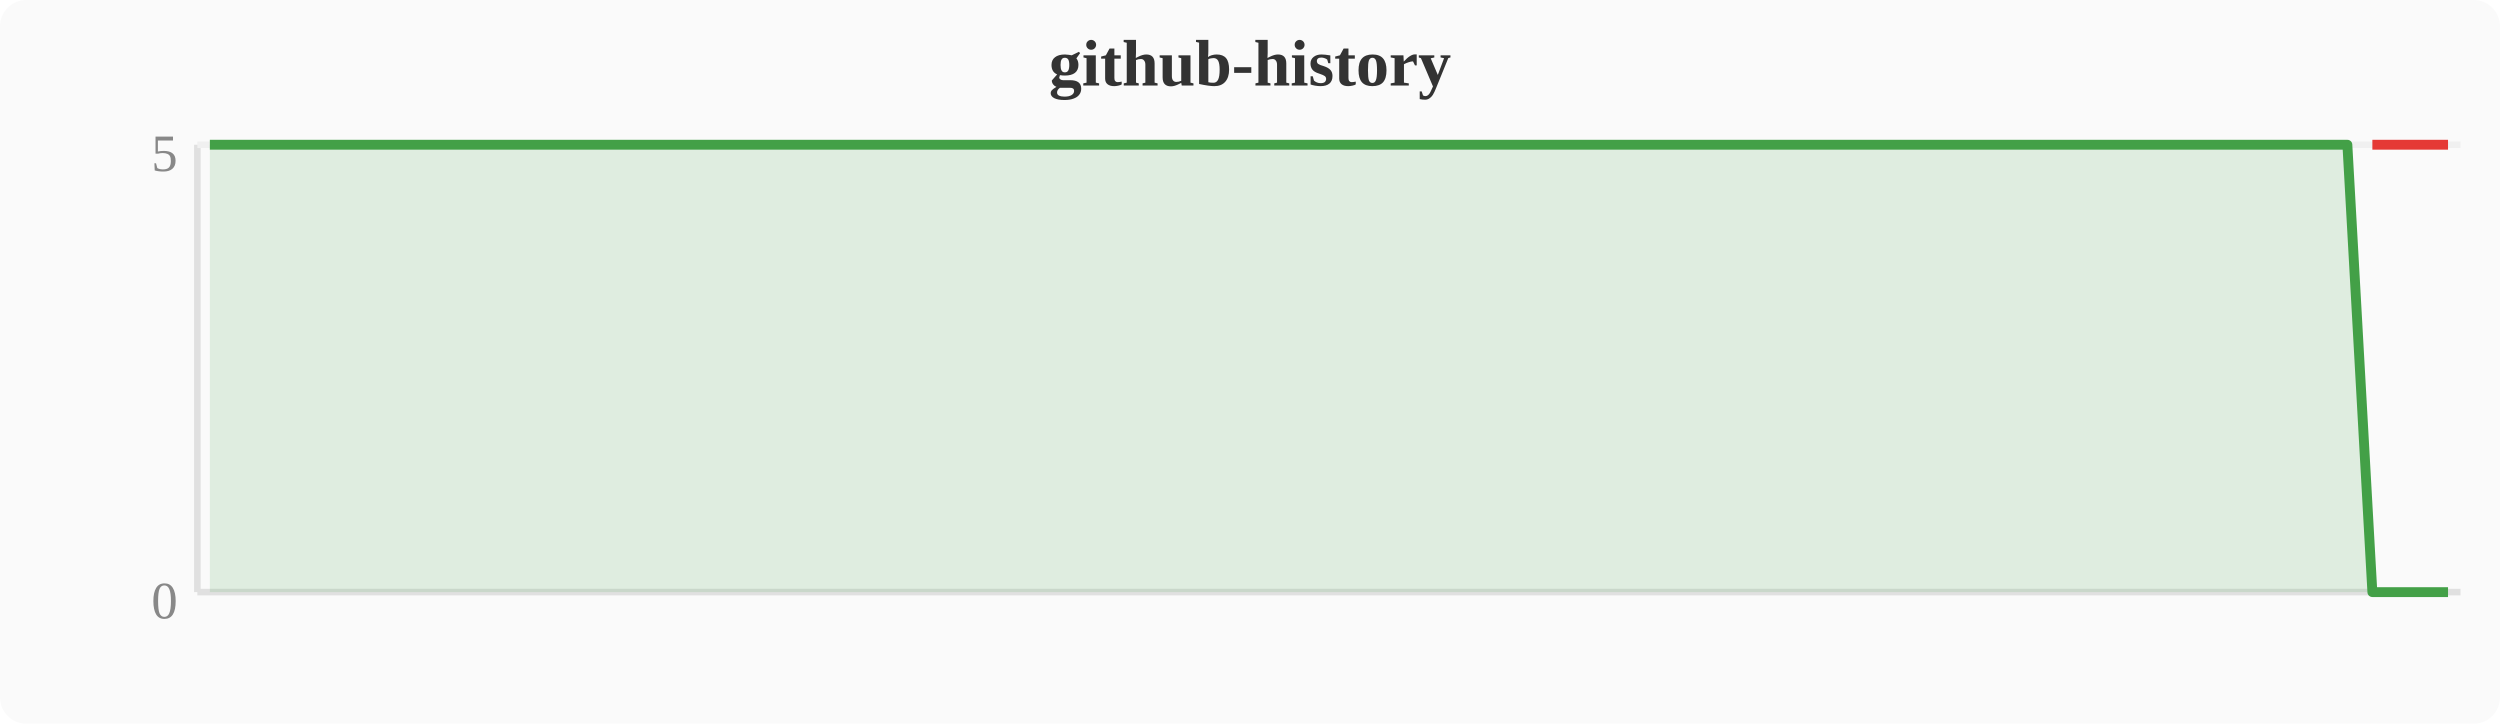
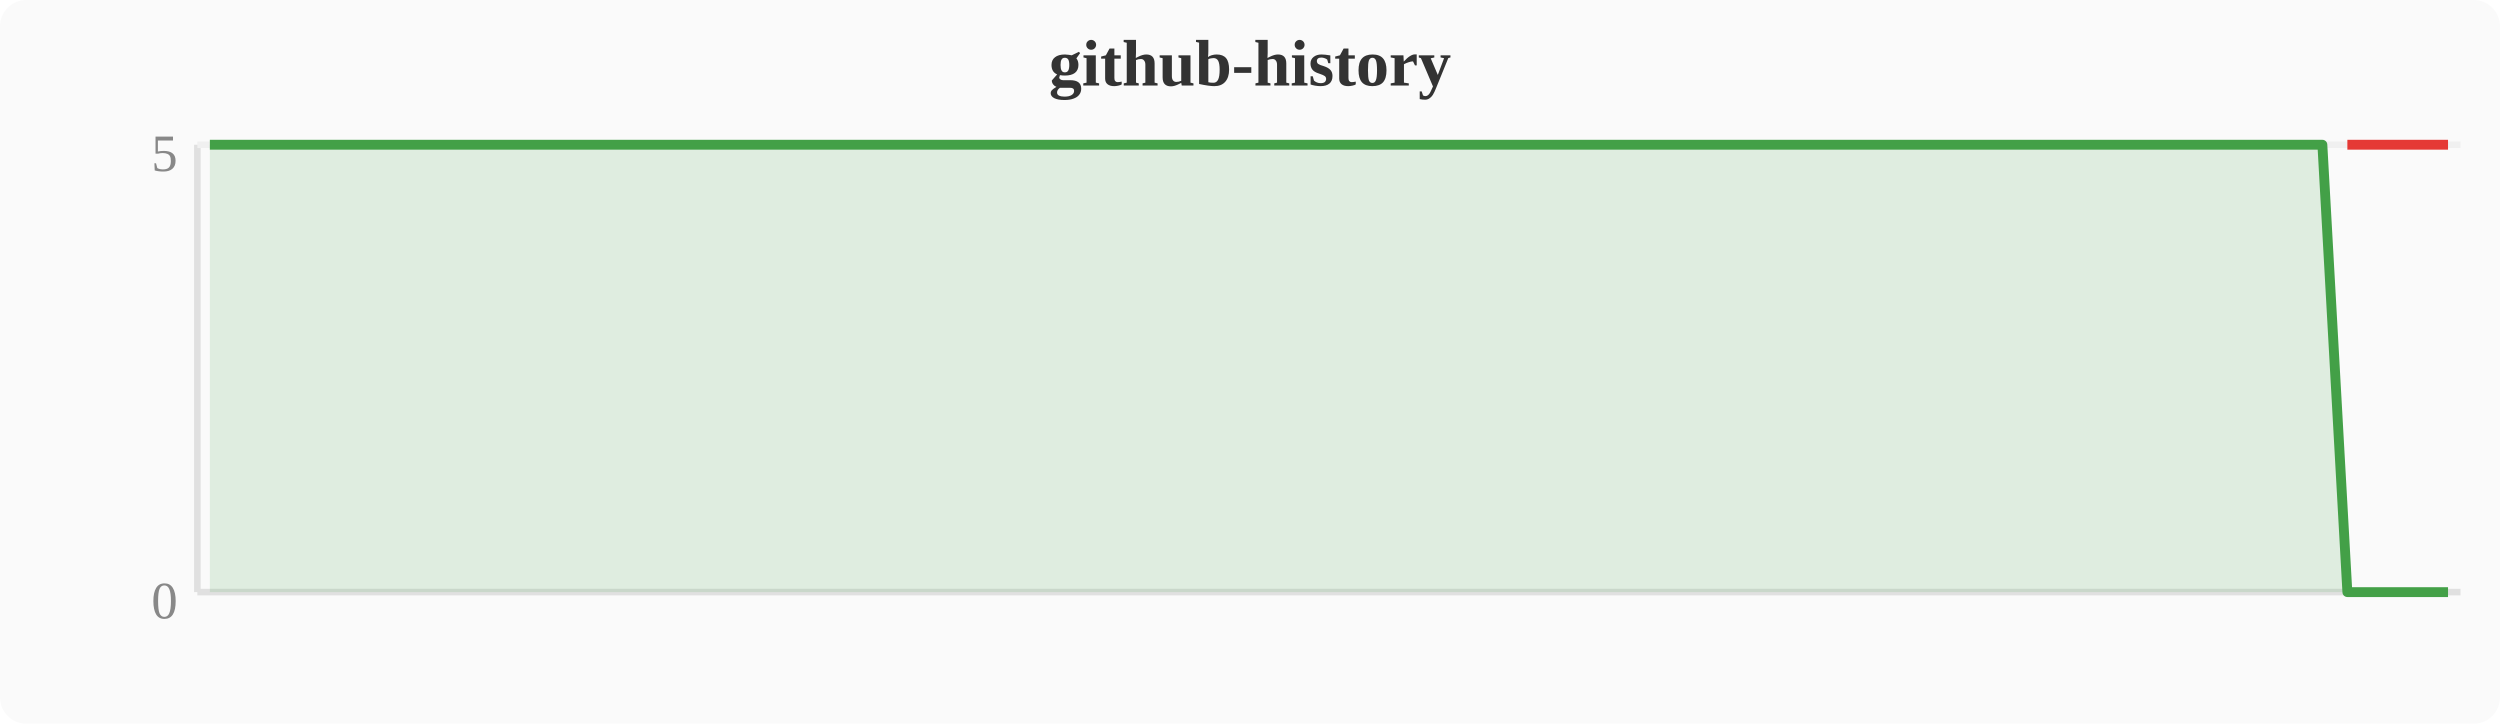
<svg xmlns="http://www.w3.org/2000/svg" width="380" height="110" viewBox="0 0 380 110">
  <rect width="380" height="110" fill="#fafafa" rx="4" />
  <text x="190" y="13" text-anchor="middle" font-size="10" font-weight="bold" fill="#333">github-history</text>
  <line x1="30" y1="22" x2="30" y2="90" stroke="#e0e0e0" stroke-width="1" />
  <line x1="30" y1="90" x2="374" y2="90" stroke="#e0e0e0" stroke-width="1" />
  <line x1="30" y1="22" x2="374" y2="22" stroke="#f0f0f0" stroke-width="1" />
  <text x="27" y="94" text-anchor="end" font-size="8" fill="#888">0</text>
  <text x="27" y="26" text-anchor="end" font-size="8" fill="#888">5</text>
-   <polygon points="31.9,22.0 35.7,22.0 39.6,22.0 43.4,22.0 47.2,22.0 51.0,22.0 54.8,22.0 58.7,22.0 62.5,22.0 66.3,22.0 70.1,22.0 74.0,22.0 77.8,22.0 81.6,22.0 85.4,22.0 89.2,22.0 93.1,22.0 96.9,22.0 100.7,22.0 104.5,22.0 108.4,22.0 112.2,22.0 116.0,22.0 119.8,22.0 123.6,22.0 127.5,22.0 131.3,22.0 135.1,22.0 138.9,22.0 142.8,22.0 146.6,22.0 150.4,22.0 154.2,22.0 158.0,22.0 161.9,22.0 165.7,22.0 169.5,22.0 173.3,22.0 177.2,22.0 181.0,22.0 184.8,22.0 188.6,22.0 192.4,22.0 196.3,22.0 200.1,22.0 203.9,22.0 207.7,22.0 211.6,22.0 215.4,22.0 219.2,22.0 223.0,22.0 226.8,22.0 230.7,22.0 234.5,22.0 238.3,22.0 242.1,22.0 246.0,22.0 249.8,22.0 253.6,22.0 257.4,22.0 261.2,22.0 265.1,22.0 268.9,22.0 272.7,22.0 276.5,22.0 280.4,22.0 284.2,22.0 288.0,22.0 291.8,22.0 295.6,22.0 299.5,22.0 303.3,22.0 307.1,22.0 310.9,22.0 314.8,22.0 318.6,22.0 322.4,22.0 326.2,22.0 330.0,22.0 333.9,22.0 337.7,22.0 341.5,22.0 345.3,22.0 349.2,22.0 353.0,22.0 356.8,22.0 360.6,90.0 364.4,90.0 368.3,90.0 372.1,90.0 372.1,90 31.9,90" fill="#43a047" opacity="0.15" />
-   <polyline points="31.9,22.0 35.7,22.0 39.6,22.0 43.4,22.0 47.2,22.0 51.0,22.0 54.8,22.0 58.7,22.0 62.5,22.0 66.3,22.0 70.1,22.0 74.0,22.0 77.8,22.0 81.6,22.0 85.4,22.0 89.2,22.0 93.1,22.0 96.9,22.0 100.7,22.0 104.5,22.0 108.4,22.0 112.2,22.0 116.0,22.0 119.8,22.0 123.6,22.0 127.5,22.0 131.3,22.0 135.1,22.0 138.9,22.0 142.8,22.0 146.6,22.0 150.4,22.0 154.2,22.0 158.0,22.0 161.9,22.0 165.7,22.0 169.5,22.0 173.3,22.0 177.2,22.0 181.0,22.0 184.8,22.0 188.6,22.0 192.4,22.0 196.3,22.0 200.1,22.0 203.9,22.0 207.7,22.0 211.6,22.0 215.4,22.0 219.2,22.0 223.0,22.0 226.8,22.0 230.7,22.0 234.5,22.0 238.3,22.0 242.1,22.0 246.0,22.0 249.8,22.0 253.6,22.0 257.4,22.0 261.2,22.0 265.1,22.0 268.9,22.0 272.7,22.0 276.5,22.0 280.4,22.0 284.2,22.0 288.0,22.0 291.8,22.0 295.6,22.0 299.5,22.0 303.3,22.0 307.1,22.0 310.9,22.0 314.8,22.0 318.6,22.0 322.4,22.0 326.2,22.0 330.0,22.0 333.9,22.0 337.7,22.0 341.5,22.0 345.3,22.0 349.2,22.0 353.0,22.0 356.8,22.0 360.6,90.0 364.4,90.0 368.3,90.0 372.1,90.0" fill="none" stroke="#43a047" stroke-width="1.5" stroke-linejoin="round" />
-   <polyline points="360.6,22.0 364.4,22.0 368.3,22.0 372.1,22.0" fill="none" stroke="#e53935" stroke-width="1.5" stroke-linejoin="round" />
+   <polygon points="31.9,22.0 35.7,22.0 39.6,22.0 43.4,22.0 47.2,22.0 51.0,22.0 54.8,22.0 58.7,22.0 62.5,22.0 66.3,22.0 70.1,22.0 74.0,22.0 77.8,22.0 81.6,22.0 85.4,22.0 89.2,22.0 93.1,22.0 96.9,22.0 100.7,22.0 104.5,22.0 108.4,22.0 112.2,22.0 116.0,22.0 119.8,22.0 123.6,22.0 127.5,22.0 131.3,22.0 135.1,22.0 138.9,22.0 142.8,22.0 146.6,22.0 150.4,22.0 154.2,22.0 158.0,22.0 161.9,22.0 165.7,22.0 169.5,22.0 173.3,22.0 177.2,22.0 181.0,22.0 184.8,22.0 188.6,22.0 192.4,22.0 196.3,22.0 200.1,22.0 203.9,22.0 207.7,22.0 211.6,22.0 215.4,22.0 219.2,22.0 223.0,22.0 226.8,22.0 230.7,22.0 234.5,22.0 238.3,22.0 242.1,22.0 246.0,22.0 249.8,22.0 253.6,22.0 257.4,22.0 261.2,22.0 265.1,22.0 268.9,22.0 272.7,22.0 276.5,22.0 280.4,22.0 284.2,22.0 288.0,22.0 291.8,22.0 295.6,22.0 299.5,22.0 303.3,22.0 307.1,22.0 310.9,22.0 314.8,22.0 318.6,22.0 322.4,22.0 326.2,22.0 330.0,22.0 333.9,22.0 337.7,22.0 341.5,22.0 345.3,22.0 349.2,22.0 353.0,22.0 356.8,90.0 360.6,90.0 364.4,90.0 368.3,90.0 372.1,90.0 372.1,90 31.9,90" fill="#43a047" opacity="0.15" />
+   <polyline points="31.9,22.0 35.7,22.0 39.6,22.0 43.4,22.0 47.2,22.0 51.0,22.0 54.8,22.0 58.7,22.0 62.5,22.0 66.3,22.0 70.1,22.0 74.0,22.0 77.8,22.0 81.6,22.0 85.4,22.0 89.2,22.0 93.1,22.0 96.9,22.0 100.7,22.0 104.5,22.0 108.4,22.0 112.2,22.0 116.0,22.0 119.8,22.0 123.6,22.0 127.5,22.0 131.3,22.0 135.1,22.0 138.9,22.0 142.8,22.0 146.6,22.0 150.4,22.0 154.2,22.0 158.0,22.0 161.9,22.0 165.7,22.0 169.5,22.0 173.3,22.0 177.2,22.0 181.0,22.0 184.8,22.0 188.6,22.0 192.4,22.0 196.3,22.0 200.1,22.0 203.9,22.0 207.7,22.0 211.6,22.0 215.4,22.0 219.2,22.0 223.0,22.0 226.8,22.0 230.7,22.0 234.5,22.0 238.3,22.0 242.1,22.0 246.0,22.0 249.8,22.0 253.6,22.0 257.4,22.0 261.2,22.0 265.1,22.0 268.9,22.0 272.7,22.0 276.5,22.0 280.4,22.0 284.2,22.0 288.0,22.0 291.8,22.0 295.6,22.0 299.5,22.0 303.3,22.0 307.1,22.0 310.9,22.0 314.8,22.0 318.6,22.0 322.4,22.0 326.2,22.0 330.0,22.0 333.9,22.0 337.7,22.0 341.5,22.0 345.3,22.0 349.2,22.0 353.0,22.0 356.8,90.0 360.6,90.0 364.4,90.0 368.3,90.0 372.1,90.0" fill="none" stroke="#43a047" stroke-width="1.5" stroke-linejoin="round" />
+   <polyline points="356.8,22.0 360.6,22.0 364.4,22.0 368.3,22.0 372.1,22.0" fill="none" stroke="#e53935" stroke-width="1.5" stroke-linejoin="round" />
</svg>
